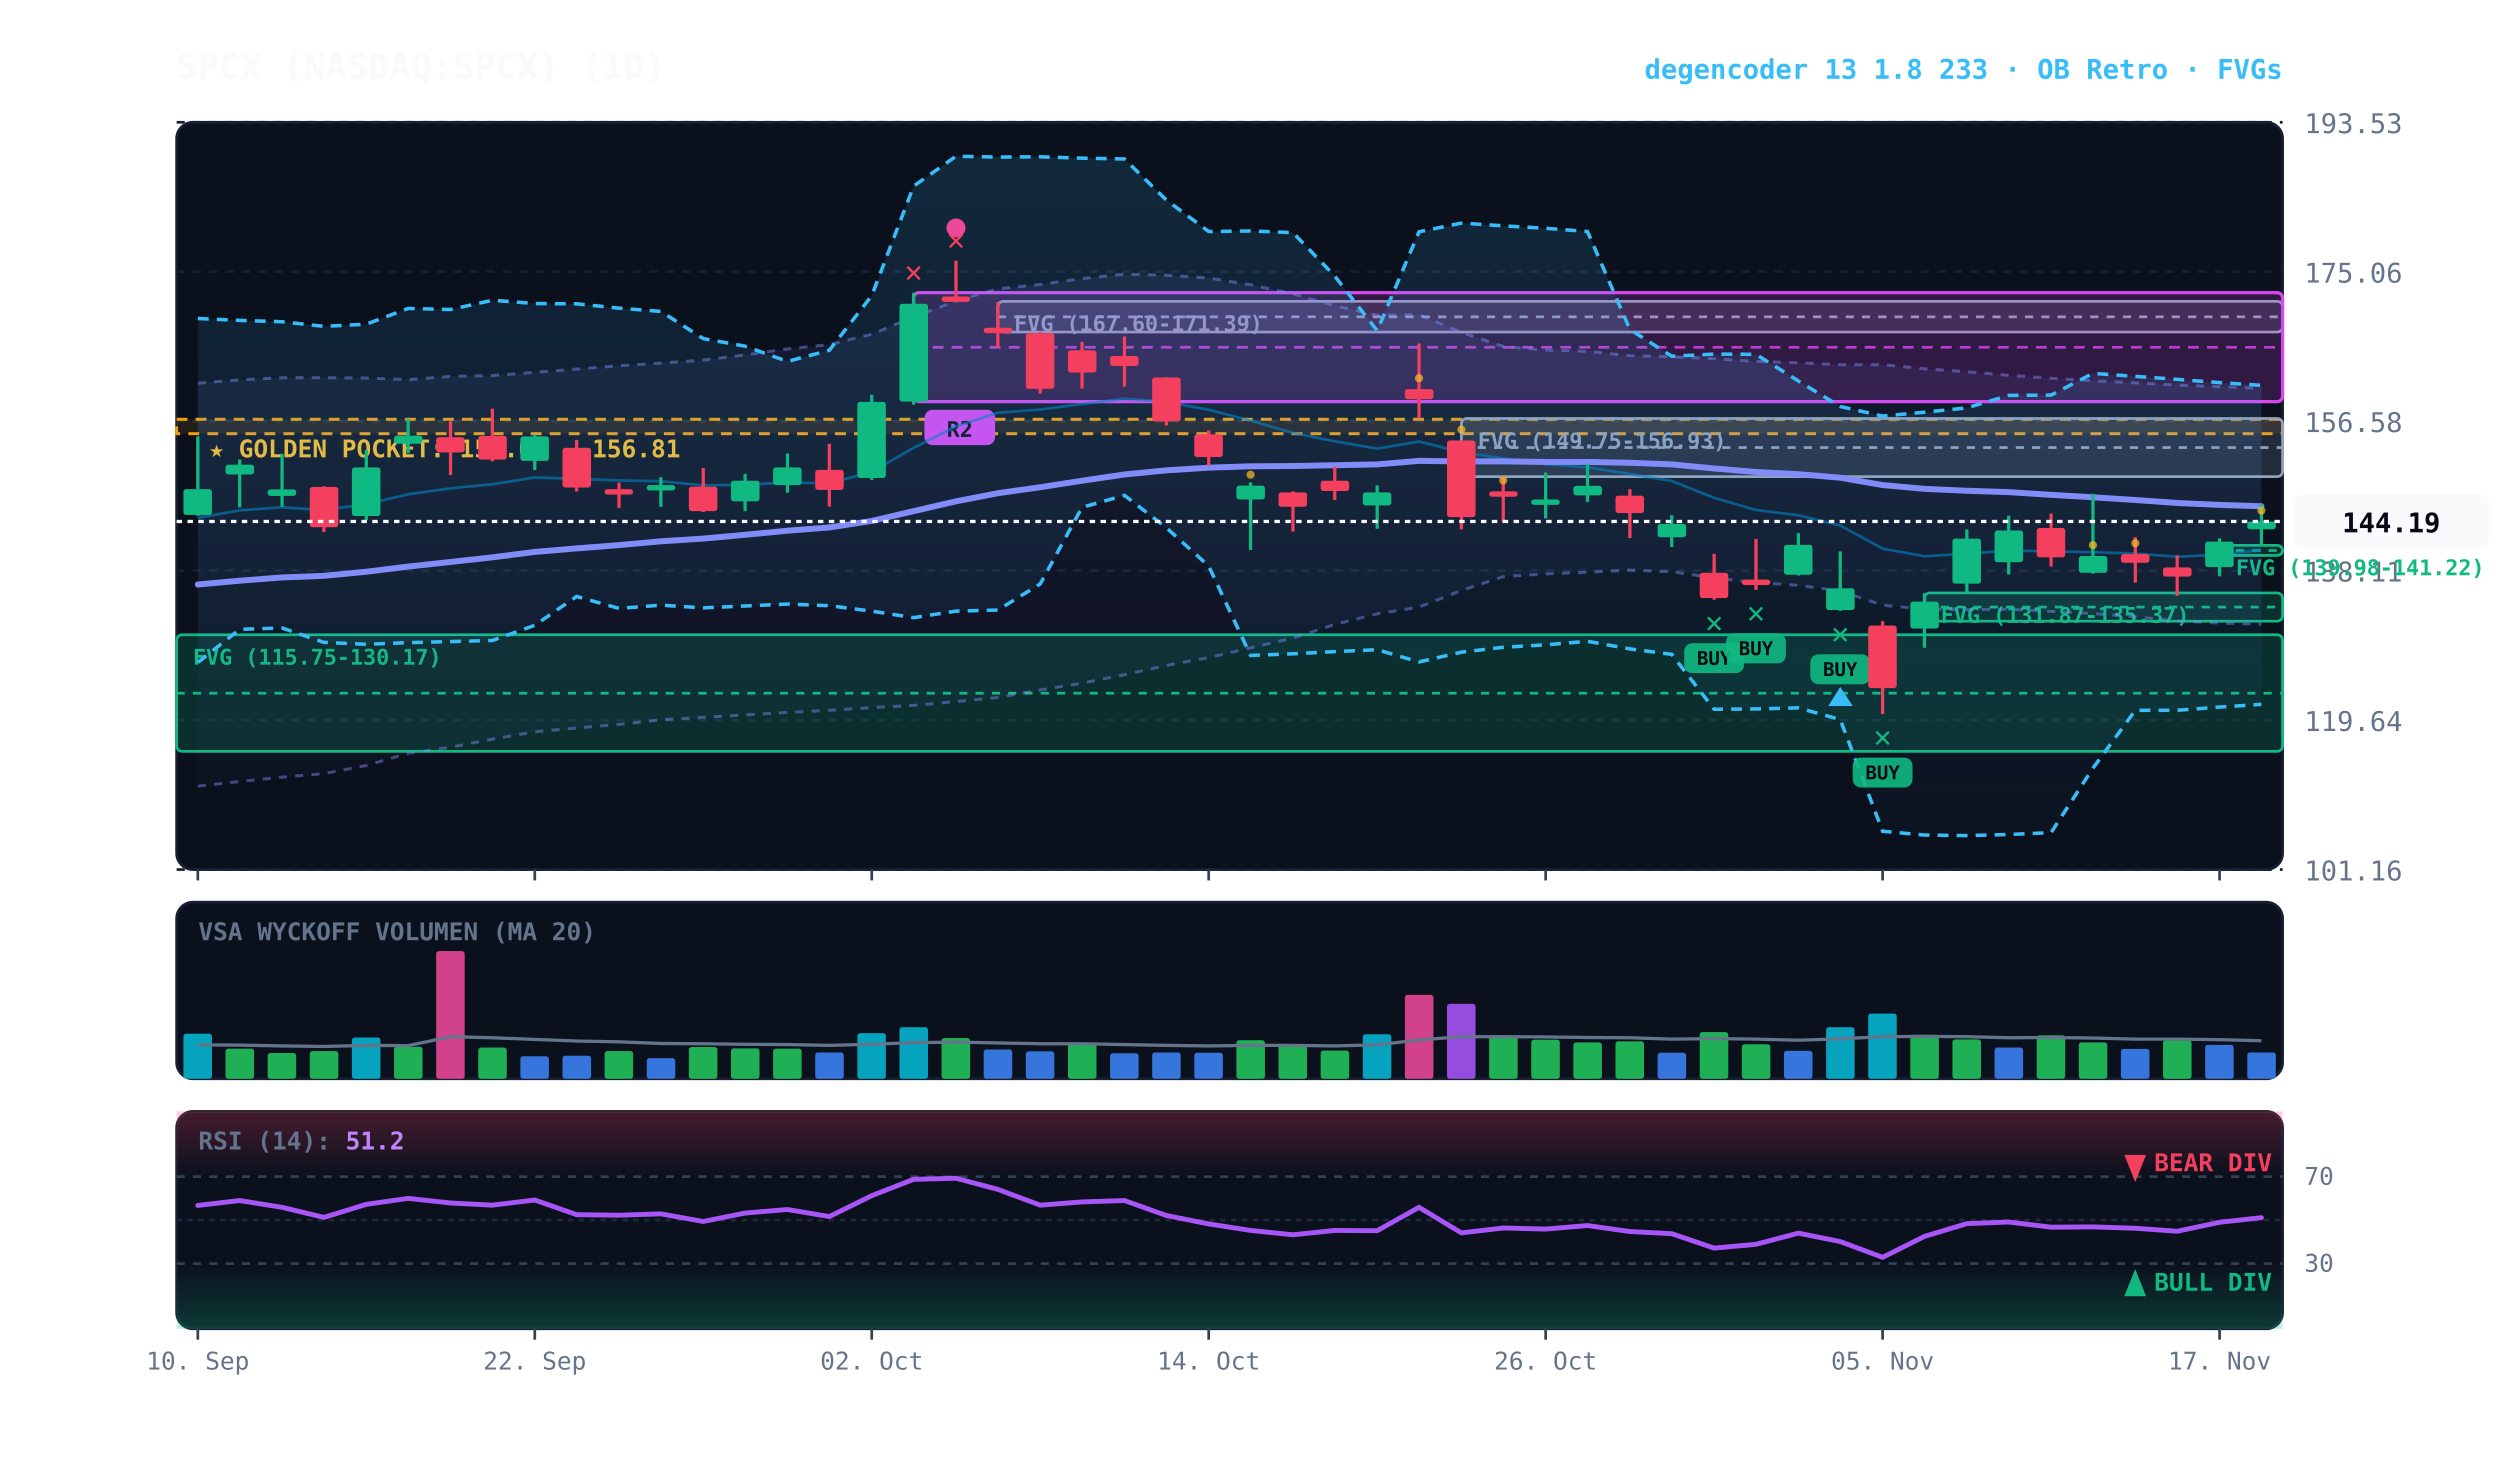
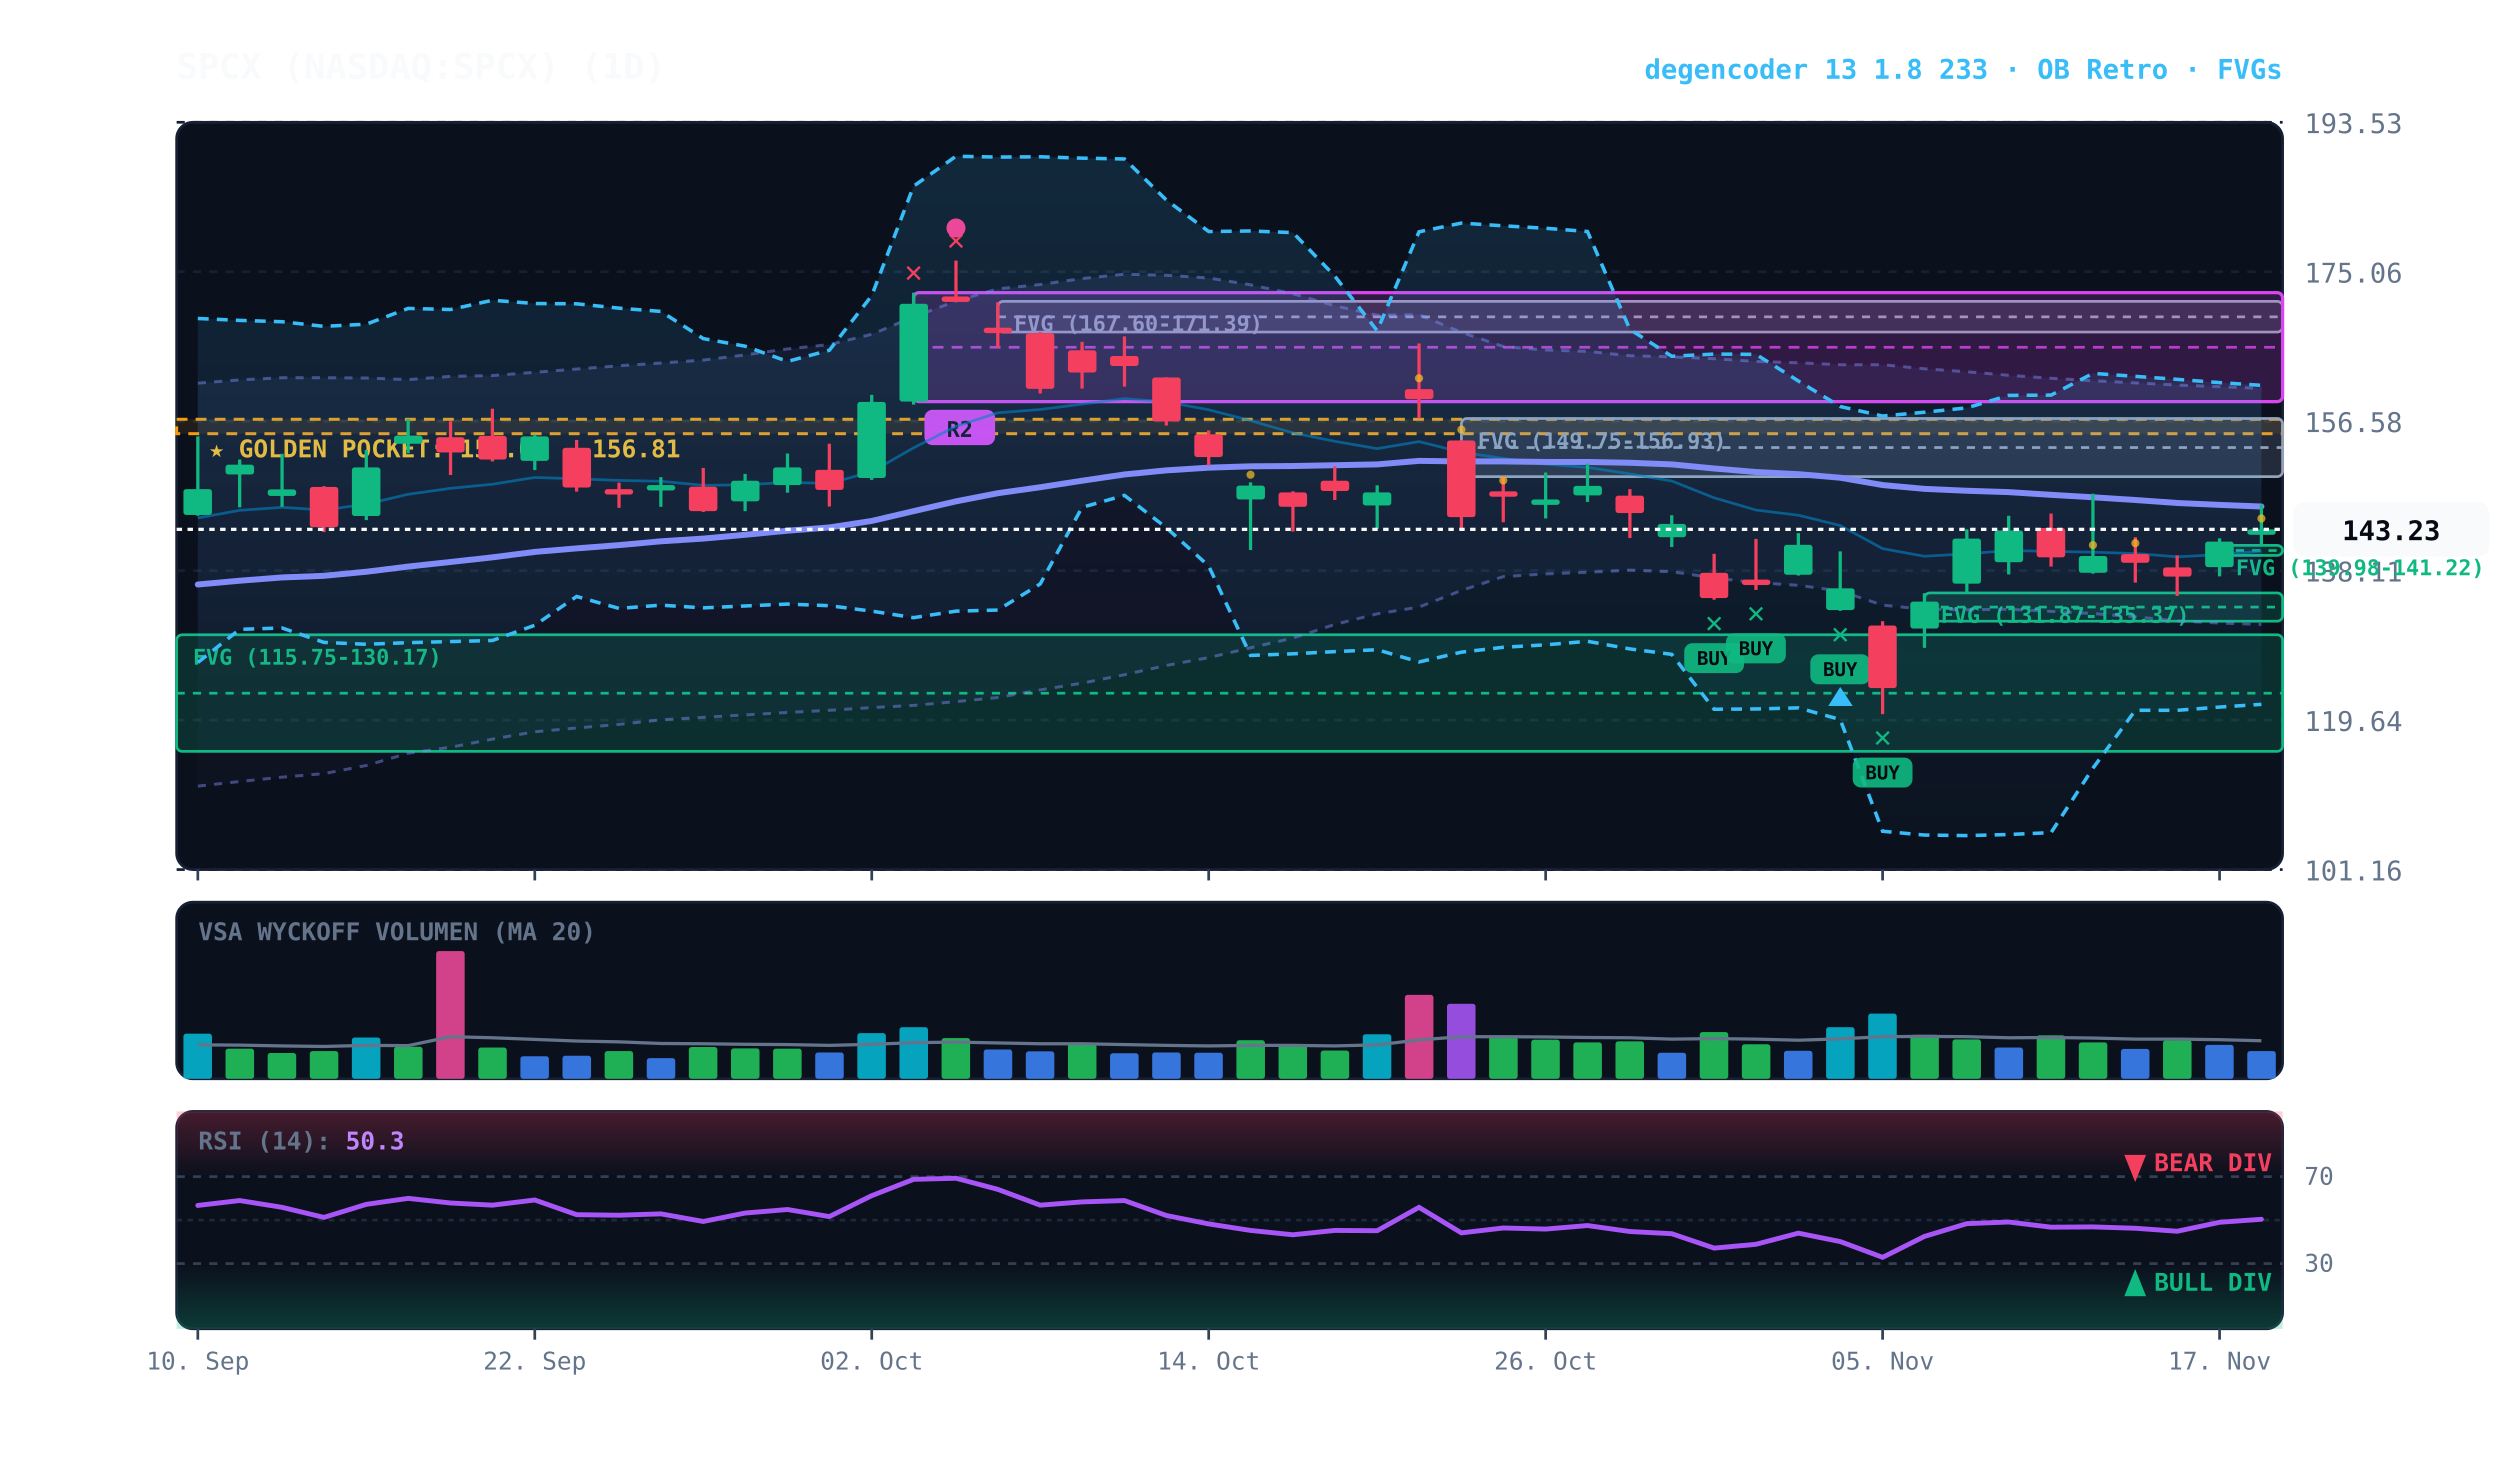
<svg xmlns="http://www.w3.org/2000/svg" viewBox="0 0 920 540" width="100%" height="100%" style="background:#070a13; font-family:'JetBrains Mono', monospace;">
  <defs>
    <linearGradient id="cloud-grad" x1="0%" y1="0%" x2="0%" y2="100%">
      <stop offset="0%" stop-color="#38bdf8" stop-opacity="0.14" />
      <stop offset="100%" stop-color="#38bdf8" stop-opacity="0.02" />
    </linearGradient>
    <linearGradient id="rfe-cloud" x1="0%" y1="0%" x2="0%" y2="100%">
      <stop offset="0%" stop-color="#818cf8" stop-opacity="0.09" />
      <stop offset="100%" stop-color="#818cf8" stop-opacity="0.02" />
    </linearGradient>
    <linearGradient id="rsi-overbought" x1="0%" y1="0%" x2="0%" y2="100%">
      <stop offset="0%" stop-color="#f43f5e" stop-opacity="0.25" />
      <stop offset="100%" stop-color="#f43f5e" stop-opacity="0.0" />
    </linearGradient>
    <linearGradient id="rsi-oversold" x1="0%" y1="0%" x2="0%" y2="100%">
      <stop offset="0%" stop-color="#10b981" stop-opacity="0.0" />
      <stop offset="100%" stop-color="#10b981" stop-opacity="0.25" />
    </linearGradient>
  </defs>
  <rect x="65" y="45" width="775" height="275" fill="#0b101d" rx="6" stroke="#172033" stroke-width="1" />
  <rect x="65" y="332" width="775" height="65" fill="#0b101d" rx="6" stroke="#172033" stroke-width="1" />
  <rect x="65" y="409" width="775" height="80" fill="#0b101d" rx="6" stroke="#172033" stroke-width="1" />
  <line x1="65" y1="320.0" x2="840" y2="320.0" stroke="#172033" stroke-dasharray="3,3" stroke-width="1" />
  <text x="848" y="324.0" fill="#64748b" font-size="10" text-anchor="start">101.16</text>
  <line x1="65" y1="265.0" x2="840" y2="265.0" stroke="#172033" stroke-dasharray="3,3" stroke-width="1" />
  <text x="848" y="269.0" fill="#64748b" font-size="10" text-anchor="start">119.64</text>
  <line x1="65" y1="210.0" x2="840" y2="210.0" stroke="#172033" stroke-dasharray="3,3" stroke-width="1" />
  <text x="848" y="214.0" fill="#64748b" font-size="10" text-anchor="start">138.11</text>
  <line x1="65" y1="155.0" x2="840" y2="155.0" stroke="#172033" stroke-dasharray="3,3" stroke-width="1" />
  <text x="848" y="159.0" fill="#64748b" font-size="10" text-anchor="start">156.58</text>
  <line x1="65" y1="100.0" x2="840" y2="100.0" stroke="#172033" stroke-dasharray="3,3" stroke-width="1" />
  <text x="848" y="104.0" fill="#64748b" font-size="10" text-anchor="start">175.06</text>
  <line x1="65" y1="45.0" x2="840" y2="45.0" stroke="#172033" stroke-dasharray="3,3" stroke-width="1" />
  <text x="848" y="49.0" fill="#64748b" font-size="10" text-anchor="start">193.53</text>
  <rect x="65" y="154.3" width="775" height="5.3" fill="rgba(245, 158, 11, 0.10)" stroke="#f59e0b" stroke-dasharray="4,3" stroke-width="1.1" />
  <text x="77" y="168.3" fill="#fbbf24" font-size="9" font-weight="bold">★ GOLDEN POCKET: 155.02 - 156.81</text>
  <rect x="816.8" y="200.7" width="23.2" height="3.7" fill="rgba(16, 185, 129, 0.18)" stroke="#10b981" stroke-width="1" rx="2" />
  <line x1="816.8" y1="202.6" x2="840" y2="202.6" stroke="#10b981" stroke-dasharray="3,3" stroke-width="1" />
  <text x="822.8" y="211.7" fill="#10b981" font-size="8" font-weight="bold">FVG (139.98-141.22)</text>
  <rect x="708.2" y="218.2" width="131.8" height="10.4" fill="rgba(16, 185, 129, 0.18)" stroke="#10b981" stroke-width="1" rx="2" />
  <line x1="708.2" y1="223.4" x2="840" y2="223.4" stroke="#10b981" stroke-dasharray="3,3" stroke-width="1" />
  <text x="714.2" y="229.2" fill="#10b981" font-size="8" font-weight="bold">FVG (131.87-135.37)</text>
  <rect x="537.8" y="154.0" width="302.2" height="21.4" fill="rgba(148, 163, 184, 0.18)" stroke="#94a3b8" stroke-width="1" rx="2" />
  <line x1="537.8" y1="164.7" x2="840" y2="164.7" stroke="#94a3b8" stroke-dasharray="3,3" stroke-width="1" />
  <text x="543.8" y="165.0" fill="#94a3b8" font-size="8" font-weight="bold">FVG (149.75-156.93)</text>
  <rect x="367.2" y="110.9" width="472.8" height="11.3" fill="rgba(148, 163, 184, 0.18)" stroke="#94a3b8" stroke-width="1" rx="2" />
  <line x1="367.2" y1="116.6" x2="840" y2="116.6" stroke="#94a3b8" stroke-dasharray="3,3" stroke-width="1" />
  <text x="373.2" y="121.9" fill="#94a3b8" font-size="8" font-weight="bold">FVG (167.60-171.39)</text>
  <rect x="65.0" y="233.6" width="775.0" height="42.9" fill="rgba(16, 185, 129, 0.18)" stroke="#10b981" stroke-width="1" rx="2" />
  <line x1="65.0" y1="255.1" x2="840" y2="255.1" stroke="#10b981" stroke-dasharray="3,3" stroke-width="1" />
  <text x="71.0" y="244.6" fill="#10b981" font-size="8" font-weight="bold">FVG (115.75-130.17)</text>
  <rect x="336.2" y="107.7" width="503.8" height="40.1" fill="rgba(217, 70, 239, 0.18)" stroke="#d946ef" stroke-width="1.2" rx="2" />
  <line x1="336.2" y1="127.8" x2="840" y2="127.8" stroke="#d946ef" stroke-dasharray="4,3" stroke-width="1.0" opacity="0.8" />
  <rect x="340.2" y="150.8" width="26" height="13" fill="#d946ef" rx="3" />
  <text x="353.2" y="160.8" fill="#070a13" font-size="8" font-weight="bold" text-anchor="middle">R2</text>
-   <polygon points="72.8,141.0 88.2,139.8 103.8,139.0 119.2,139.0 134.8,139.1 150.2,139.7 165.8,138.5 181.2,138.2 196.8,137.0 212.2,135.8 227.8,134.6 243.2,133.6 258.8,132.5 274.2,130.6 289.8,128.4 305.2,126.8 320.8,123.0 336.2,116.6 351.8,110.8 367.2,106.3 382.8,104.7 398.2,102.5 413.8,100.9 429.2,101.3 444.8,102.3 460.2,104.8 475.8,108.1 491.2,112.5 506.8,116.0 522.2,115.8 537.8,122.3 553.2,127.5 568.8,128.8 584.2,129.3 599.8,130.9 615.2,131.3 630.8,132.0 646.2,133.0 661.8,133.5 677.2,134.2 692.8,134.2 708.2,135.7 723.8,136.8 739.2,138.1 754.8,139.2 770.2,140.1 785.8,140.9 801.2,141.7 816.8,142.3 832.2,142.9 832.2,229.7 816.8,229.3 801.2,228.5 785.8,227.0 770.2,225.8 754.8,225.0 739.2,224.2 723.8,224.4 708.2,224.2 692.8,222.7 677.2,217.5 661.8,215.4 646.2,214.4 630.8,212.7 615.2,210.4 599.8,209.8 584.2,210.6 568.8,211.2 553.2,212.2 537.8,217.3 522.2,223.4 506.8,225.9 491.2,229.8 475.8,234.8 460.2,238.4 444.8,242.0 429.2,244.9 413.8,248.3 398.2,251.4 382.8,253.9 367.2,256.7 351.8,258.2 336.2,259.6 320.8,260.4 305.2,261.4 289.8,262.2 274.2,263.1 258.8,264.0 243.2,264.9 227.8,266.6 212.2,267.9 196.8,269.3 181.2,272.0 165.8,275.0 150.2,277.2 134.8,281.7 119.2,284.7 103.8,286.0 88.2,287.6 72.8,289.3" fill="url(#rfe-cloud)" />
+   <polygon points="72.8,141.0 88.2,139.8 103.8,139.0 119.2,139.0 134.8,139.1 150.2,139.7 165.8,138.5 181.2,138.2 196.8,137.0 212.2,135.8 227.8,134.6 243.2,133.6 258.8,132.5 274.2,130.6 289.8,128.4 305.2,126.8 320.8,123.0 336.2,116.6 351.8,110.8 367.2,106.3 382.8,104.7 398.2,102.5 413.8,100.9 429.2,101.3 444.8,102.3 460.2,104.8 475.8,108.1 491.2,112.5 506.8,116.0 522.2,115.8 537.8,122.3 553.2,127.5 568.8,128.8 584.2,129.3 599.8,130.9 615.2,131.3 630.8,132.0 646.2,133.0 661.8,133.5 677.2,134.2 692.8,134.2 708.2,135.7 723.8,136.8 739.2,138.1 754.8,139.2 770.2,140.1 785.8,140.9 801.2,141.7 816.8,142.3 832.2,142.9 832.2,229.8 816.8,229.3 801.2,228.5 785.8,227.0 770.2,225.8 754.8,225.0 739.2,224.2 723.8,224.4 708.2,224.2 692.8,222.7 677.2,217.5 661.8,215.4 646.2,214.4 630.8,212.7 615.2,210.4 599.8,209.8 584.2,210.6 568.8,211.2 553.2,212.2 537.8,217.3 522.2,223.4 506.8,225.9 491.2,229.8 475.8,234.8 460.2,238.4 444.8,242.0 429.2,244.9 413.8,248.3 398.2,251.4 382.8,253.9 367.2,256.7 351.8,258.2 336.2,259.6 320.8,260.4 305.2,261.4 289.8,262.2 274.2,263.1 258.8,264.0 243.2,264.9 227.8,266.6 212.2,267.9 196.8,269.3 181.2,272.0 165.8,275.0 150.2,277.2 134.8,281.7 119.2,284.7 103.8,286.0 88.2,287.6 72.8,289.3" fill="url(#rfe-cloud)" />
  <polyline points="72.8,141.0 88.2,139.8 103.8,139.0 119.2,139.0 134.8,139.1 150.2,139.7 165.8,138.5 181.2,138.2 196.8,137.0 212.2,135.8 227.8,134.6 243.2,133.6 258.8,132.5 274.2,130.6 289.8,128.4 305.2,126.8 320.8,123.0 336.2,116.6 351.8,110.8 367.2,106.3 382.8,104.7 398.2,102.5 413.8,100.9 429.2,101.3 444.8,102.3 460.2,104.8 475.8,108.1 491.2,112.5 506.8,116.0 522.2,115.8 537.8,122.3 553.2,127.5 568.8,128.8 584.2,129.3 599.8,130.9 615.2,131.3 630.8,132.0 646.2,133.0 661.8,133.5 677.2,134.2 692.8,134.2 708.2,135.7 723.8,136.8 739.2,138.1 754.8,139.2 770.2,140.1 785.8,140.9 801.2,141.7 816.8,142.3 832.2,142.9" fill="none" stroke="#818cf8" stroke-width="1.1" stroke-opacity="0.45" stroke-dasharray="3,3" />
-   <polyline points="72.8,289.3 88.2,287.6 103.8,286.0 119.2,284.7 134.8,281.7 150.2,277.2 165.8,275.0 181.2,272.0 196.8,269.3 212.2,267.9 227.8,266.6 243.2,264.9 258.8,264.0 274.2,263.1 289.8,262.2 305.2,261.4 320.8,260.4 336.2,259.6 351.8,258.2 367.2,256.7 382.8,253.9 398.2,251.4 413.8,248.3 429.2,244.9 444.8,242.0 460.2,238.4 475.8,234.8 491.2,229.8 506.8,225.9 522.2,223.4 537.8,217.3 553.2,212.2 568.8,211.2 584.2,210.6 599.8,209.8 615.2,210.4 630.8,212.7 646.2,214.4 661.8,215.4 677.2,217.5 692.8,222.7 708.2,224.2 723.8,224.4 739.2,224.2 754.8,225.0 770.2,225.8 785.8,227.0 801.2,228.5 816.8,229.3 832.2,229.7" fill="none" stroke="#818cf8" stroke-width="1.1" stroke-opacity="0.45" stroke-dasharray="3,3" />
+   <polyline points="72.8,289.3 88.2,287.6 103.8,286.0 119.2,284.7 134.8,281.7 150.2,277.2 165.8,275.0 181.2,272.0 196.8,269.3 212.2,267.9 227.8,266.6 243.2,264.9 258.8,264.0 274.2,263.1 289.8,262.2 305.2,261.4 320.8,260.4 336.2,259.6 351.8,258.2 367.2,256.7 382.8,253.9 398.2,251.4 413.8,248.3 429.2,244.9 444.8,242.0 460.2,238.4 475.8,234.8 491.2,229.8 506.8,225.9 522.2,223.4 537.8,217.3 553.2,212.2 568.8,211.2 584.2,210.6 599.8,209.8 615.2,210.4 630.8,212.7 646.2,214.4 661.8,215.4 677.2,217.5 692.8,222.7 708.2,224.2 723.8,224.4 739.2,224.2 754.8,225.0 770.2,225.8 785.8,227.0 801.2,228.5 816.8,229.3 832.2,229.8" fill="none" stroke="#818cf8" stroke-width="1.1" stroke-opacity="0.45" stroke-dasharray="3,3" />
  <polygon points="72.8,117.2 88.2,117.9 103.8,118.4 119.2,120.1 134.8,119.3 150.2,113.5 165.8,113.9 181.2,110.5 196.8,111.7 212.2,111.8 227.8,113.4 243.2,114.6 258.8,124.6 274.2,127.4 289.8,133.0 305.2,128.9 320.8,108.8 336.2,68.5 351.8,57.5 367.2,57.8 382.8,57.7 398.2,58.2 413.8,58.5 429.2,73.6 444.8,85.2 460.2,85.0 475.8,85.6 491.2,101.6 506.8,121.7 522.2,85.3 537.8,82.1 553.2,83.1 568.8,84.0 584.2,85.2 599.8,121.2 615.2,131.1 630.8,130.3 646.2,130.4 661.8,140.2 677.2,149.6 692.8,153.1 708.2,151.7 723.8,150.1 739.2,145.5 754.8,145.4 770.2,137.4 785.8,138.5 801.2,139.6 816.8,140.8 832.2,141.8 832.2,259.2 816.8,260.2 801.2,261.4 785.8,261.4 770.2,282.7 754.8,306.4 739.2,307.1 723.8,307.5 708.2,307.3 692.8,305.9 677.2,264.8 661.8,260.5 646.2,260.9 630.8,261.0 615.2,240.8 599.8,238.8 584.2,236.0 568.8,237.3 553.2,238.2 537.8,240.0 522.2,243.6 506.8,239.1 491.2,239.8 475.8,240.6 460.2,241.2 444.8,208.3 429.2,194.2 413.8,182.3 398.2,186.7 382.8,214.9 367.2,224.5 351.8,224.9 336.2,227.3 320.8,224.9 305.2,222.9 289.8,222.3 274.2,223.0 258.8,223.7 243.2,222.7 227.8,223.9 212.2,219.5 196.8,230.1 181.2,235.7 165.8,236.1 150.2,236.5 134.8,237.1 119.2,236.4 103.8,231.1 88.2,231.6 72.8,243.8" fill="url(#cloud-grad)" />
  <polyline points="72.8,117.2 88.2,117.9 103.8,118.4 119.2,120.1 134.8,119.3 150.2,113.5 165.8,113.9 181.2,110.5 196.8,111.7 212.2,111.8 227.8,113.4 243.2,114.6 258.8,124.6 274.2,127.4 289.8,133.0 305.2,128.9 320.8,108.8 336.2,68.5 351.8,57.5 367.2,57.8 382.8,57.7 398.2,58.2 413.8,58.5 429.2,73.6 444.8,85.2 460.2,85.0 475.8,85.6 491.2,101.6 506.8,121.7 522.2,85.3 537.8,82.1 553.2,83.1 568.8,84.0 584.2,85.2 599.8,121.2 615.2,131.1 630.8,130.3 646.2,130.4 661.8,140.2 677.2,149.6 692.8,153.1 708.2,151.7 723.8,150.1 739.2,145.5 754.8,145.4 770.2,137.4 785.8,138.5 801.2,139.6 816.8,140.8 832.2,141.8" fill="none" stroke="#38bdf8" stroke-width="1.3" stroke-dasharray="4,3" />
  <polyline points="72.8,243.8 88.2,231.6 103.8,231.1 119.2,236.4 134.8,237.1 150.2,236.5 165.8,236.1 181.2,235.7 196.8,230.1 212.2,219.5 227.8,223.9 243.2,222.7 258.8,223.7 274.2,223.0 289.8,222.3 305.2,222.9 320.8,224.9 336.2,227.3 351.8,224.9 367.2,224.5 382.8,214.9 398.2,186.7 413.8,182.3 429.2,194.2 444.8,208.3 460.2,241.2 475.8,240.6 491.2,239.8 506.8,239.1 522.2,243.6 537.8,240.0 553.2,238.2 568.8,237.3 584.2,236.0 599.8,238.8 615.2,240.8 630.8,261.0 646.2,260.9 661.8,260.5 677.2,264.8 692.8,305.9 708.2,307.3 723.8,307.5 739.2,307.1 754.8,306.4 770.2,282.7 785.8,261.4 801.2,261.4 816.8,260.2 832.2,259.2" fill="none" stroke="#38bdf8" stroke-width="1.3" stroke-dasharray="4,3" />
-   <polyline points="72.8,190.6 88.2,187.8 103.8,186.7 119.2,187.7 134.8,185.5 150.2,181.9 165.8,179.7 181.2,178.2 196.8,175.7 212.2,176.2 227.8,176.8 243.2,177.1 258.8,178.6 274.2,178.4 289.8,177.5 305.2,177.9 320.8,173.6 336.2,164.8 351.8,156.9 367.2,151.9 382.8,150.7 398.2,148.7 413.8,146.7 429.2,147.9 444.8,150.8 460.2,154.8 475.8,159.3 491.2,162.4 506.8,165.1 522.2,162.5 537.8,166.4 553.2,168.7 568.8,170.8 584.2,172.0 599.8,174.4 615.2,177.0 630.8,183.2 646.2,187.7 661.8,189.6 677.2,193.4 692.8,201.9 708.2,204.7 723.8,203.8 739.2,202.6 754.8,202.9 770.2,203.2 785.8,203.7 801.2,204.9 816.8,204.1 832.2,202.4" fill="none" stroke="#0284c7" stroke-width="1.0" stroke-opacity="0.6" />
-   <polyline points="72.8,215.1 88.2,213.7 103.8,212.5 119.2,211.9 134.8,210.4 150.2,208.5 165.8,206.8 181.2,205.1 196.8,203.1 212.2,201.8 227.8,200.6 243.2,199.2 258.8,198.2 274.2,196.8 289.8,195.3 305.2,194.1 320.8,191.7 336.2,188.1 351.8,184.5 367.2,181.5 382.8,179.3 398.2,176.9 413.8,174.6 429.2,173.1 444.8,172.1 460.2,171.6 475.8,171.5 491.2,171.2 506.8,170.9 522.2,169.6 537.8,169.8 553.2,169.8 568.8,170.0 584.2,170.0 599.8,170.3 615.2,170.9 630.8,172.4 646.2,173.7 661.8,174.5 677.2,175.8 692.8,178.5 708.2,179.9 723.8,180.6 739.2,181.1 754.8,182.1 770.2,183.0 785.8,184.0 801.2,185.1 816.8,185.8 832.2,186.3" fill="none" stroke="#818cf8" stroke-width="2.2" stroke-linecap="round" />
+   <polyline points="72.8,190.6 88.2,187.8 103.8,186.7 119.2,187.7 134.8,185.5 150.2,181.9 165.8,179.7 181.2,178.2 196.8,175.7 212.2,176.2 227.8,176.8 243.2,177.1 258.8,178.6 274.2,178.4 289.8,177.5 305.2,177.9 320.8,173.6 336.2,164.8 351.8,156.9 367.2,151.9 382.8,150.7 398.2,148.7 413.8,146.7 429.2,147.9 444.8,150.8 460.2,154.8 475.8,159.3 491.2,162.4 506.8,165.1 522.2,162.5 537.8,166.4 553.2,168.7 568.8,170.8 584.2,172.0 599.8,174.4 615.2,177.0 630.8,183.2 646.2,187.7 661.8,189.6 677.2,193.4 692.8,201.9 708.2,204.7 723.8,203.8 739.2,202.6 754.8,202.9 770.2,203.2 785.8,203.7 801.2,204.9 816.8,204.1 832.2,202.8" fill="none" stroke="#0284c7" stroke-width="1.0" stroke-opacity="0.6" />
+   <polyline points="72.8,215.1 88.2,213.7 103.8,212.5 119.2,211.9 134.8,210.4 150.2,208.5 165.8,206.8 181.2,205.1 196.8,203.1 212.2,201.8 227.8,200.6 243.2,199.2 258.8,198.2 274.2,196.8 289.8,195.3 305.2,194.1 320.8,191.7 336.2,188.1 351.8,184.5 367.2,181.5 382.8,179.3 398.2,176.9 413.8,174.6 429.2,173.1 444.8,172.1 460.2,171.6 475.8,171.5 491.2,171.2 506.8,170.9 522.2,169.6 537.8,169.8 553.2,169.8 568.8,170.0 584.2,170.0 599.8,170.3 615.2,170.9 630.8,172.4 646.2,173.7 661.8,174.5 677.2,175.8 692.8,178.5 708.2,179.9 723.8,180.6 739.2,181.1 754.8,182.1 770.2,183.0 785.8,184.0 801.2,185.1 816.8,185.8 832.2,186.4" fill="none" stroke="#818cf8" stroke-width="2.2" stroke-linecap="round" />
  <line x1="72.8" y1="160.6" x2="72.8" y2="189.8" stroke="#10b981" stroke-width="1.2" />
  <rect x="67.5" y="180.0" width="10.5" height="9.5" fill="#10b981" rx="1" />
  <line x1="88.2" y1="169.1" x2="88.2" y2="186.7" stroke="#10b981" stroke-width="1.2" />
  <rect x="83.0" y="171.0" width="10.5" height="3.6" fill="#10b981" rx="1" />
  <line x1="103.8" y1="167.0" x2="103.8" y2="186.5" stroke="#10b981" stroke-width="1.2" />
  <rect x="98.5" y="180.1" width="10.5" height="2.4" fill="#10b981" rx="1" />
  <line x1="119.2" y1="178.9" x2="119.2" y2="195.8" stroke="#f43f5e" stroke-width="1.2" />
  <rect x="114.0" y="179.2" width="10.5" height="14.8" fill="#f43f5e" rx="1" />
  <line x1="134.8" y1="165.6" x2="134.8" y2="191.4" stroke="#10b981" stroke-width="1.2" />
  <rect x="129.5" y="172.0" width="10.5" height="17.9" fill="#10b981" rx="1" />
  <line x1="150.2" y1="154.2" x2="150.2" y2="166.8" stroke="#10b981" stroke-width="1.2" />
  <rect x="145.0" y="160.3" width="10.5" height="3.0" fill="#10b981" rx="1" />
  <line x1="165.8" y1="155.0" x2="165.8" y2="174.8" stroke="#f43f5e" stroke-width="1.2" />
  <rect x="160.5" y="160.9" width="10.5" height="5.6" fill="#f43f5e" rx="1" />
  <line x1="181.2" y1="150.4" x2="181.2" y2="169.8" stroke="#f43f5e" stroke-width="1.2" />
  <rect x="176.0" y="160.4" width="10.5" height="8.7" fill="#f43f5e" rx="1" />
  <line x1="196.8" y1="159.9" x2="196.8" y2="173.0" stroke="#10b981" stroke-width="1.2" />
  <rect x="191.5" y="160.6" width="10.5" height="9.0" fill="#10b981" rx="1" />
  <line x1="212.2" y1="161.9" x2="212.2" y2="180.9" stroke="#f43f5e" stroke-width="1.2" />
  <rect x="207.0" y="164.8" width="10.5" height="14.6" fill="#f43f5e" rx="1" />
  <line x1="227.8" y1="177.6" x2="227.8" y2="186.9" stroke="#f43f5e" stroke-width="1.2" />
  <rect x="222.5" y="180.0" width="10.5" height="2.0" fill="#f43f5e" rx="1" />
  <line x1="243.2" y1="175.6" x2="243.2" y2="186.5" stroke="#10b981" stroke-width="1.2" />
  <rect x="238.0" y="178.5" width="10.5" height="2.0" fill="#10b981" rx="1" />
  <line x1="258.8" y1="172.2" x2="258.8" y2="188.4" stroke="#f43f5e" stroke-width="1.2" />
  <rect x="253.5" y="179.1" width="10.5" height="9.0" fill="#f43f5e" rx="1" />
  <line x1="274.2" y1="174.4" x2="274.2" y2="188.1" stroke="#10b981" stroke-width="1.2" />
  <rect x="269.0" y="176.9" width="10.5" height="7.6" fill="#10b981" rx="1" />
  <line x1="289.8" y1="166.9" x2="289.8" y2="181.3" stroke="#10b981" stroke-width="1.2" />
  <rect x="284.5" y="172.0" width="10.5" height="6.5" fill="#10b981" rx="1" />
  <line x1="305.2" y1="163.3" x2="305.2" y2="186.4" stroke="#f43f5e" stroke-width="1.2" />
  <rect x="300.0" y="172.9" width="10.5" height="7.4" fill="#f43f5e" rx="1" />
  <line x1="320.8" y1="145.3" x2="320.8" y2="176.6" stroke="#10b981" stroke-width="1.2" />
  <rect x="315.5" y="147.9" width="10.5" height="28.0" fill="#10b981" rx="1" />
  <line x1="336.2" y1="107.7" x2="336.2" y2="148.9" stroke="#10b981" stroke-width="1.2" />
  <rect x="331.0" y="111.8" width="10.5" height="36.0" fill="#10b981" rx="1" />
  <text x="336.2" y="103.7" fill="#f43f5e" font-size="11" font-weight="bold" text-anchor="middle">✕</text>
  <line x1="351.8" y1="95.9" x2="351.8" y2="110.9" stroke="#f43f5e" stroke-width="1.2" />
  <rect x="346.5" y="109.1" width="10.5" height="2.0" fill="#f43f5e" rx="1" />
  <text x="351.8" y="91.9" fill="#f43f5e" font-size="11" font-weight="bold" text-anchor="middle">✕</text>
  <circle cx="351.8" cy="83.9" r="3.5" fill="#ec4899" />
  <line x1="367.2" y1="111.2" x2="367.2" y2="128.0" stroke="#f43f5e" stroke-width="1.2" />
  <rect x="362.0" y="120.6" width="10.5" height="2.0" fill="#f43f5e" rx="1" />
  <line x1="382.8" y1="122.2" x2="382.8" y2="144.8" stroke="#f43f5e" stroke-width="1.2" />
  <rect x="377.5" y="122.6" width="10.5" height="20.5" fill="#f43f5e" rx="1" />
  <line x1="398.2" y1="125.8" x2="398.2" y2="143.0" stroke="#f43f5e" stroke-width="1.2" />
  <rect x="393.0" y="128.9" width="10.5" height="8.2" fill="#f43f5e" rx="1" />
  <line x1="413.8" y1="123.8" x2="413.8" y2="142.3" stroke="#f43f5e" stroke-width="1.2" />
  <rect x="408.5" y="131.0" width="10.5" height="3.7" fill="#f43f5e" rx="1" />
  <line x1="429.2" y1="138.9" x2="429.2" y2="156.6" stroke="#f43f5e" stroke-width="1.2" />
  <rect x="424.0" y="138.9" width="10.5" height="16.2" fill="#f43f5e" rx="1" />
  <line x1="444.8" y1="158.4" x2="444.8" y2="171.3" stroke="#f43f5e" stroke-width="1.2" />
  <rect x="439.5" y="159.8" width="10.5" height="8.4" fill="#f43f5e" rx="1" />
  <line x1="460.2" y1="177.5" x2="460.2" y2="202.4" stroke="#10b981" stroke-width="1.2" />
  <rect x="455.0" y="178.7" width="10.5" height="5.1" fill="#10b981" rx="1" />
  <circle cx="460.2" cy="174.7" r="1.5" fill="#fbbf24" opacity="0.7" />
  <line x1="475.8" y1="180.8" x2="475.8" y2="195.6" stroke="#f43f5e" stroke-width="1.2" />
  <rect x="470.5" y="181.2" width="10.5" height="5.3" fill="#f43f5e" rx="1" />
  <line x1="491.2" y1="171.6" x2="491.2" y2="184.0" stroke="#f43f5e" stroke-width="1.2" />
  <rect x="486.0" y="176.9" width="10.5" height="3.8" fill="#f43f5e" rx="1" />
  <line x1="506.8" y1="178.6" x2="506.8" y2="194.6" stroke="#10b981" stroke-width="1.2" />
  <rect x="501.5" y="181.2" width="10.5" height="4.8" fill="#10b981" rx="1" />
  <line x1="522.2" y1="126.4" x2="522.2" y2="154.0" stroke="#f43f5e" stroke-width="1.2" />
  <rect x="517.0" y="143.2" width="10.5" height="3.7" fill="#f43f5e" rx="1" />
  <circle cx="522.2" cy="139.2" r="1.5" fill="#fbbf24" opacity="0.7" />
  <line x1="537.8" y1="161.9" x2="537.8" y2="194.8" stroke="#f43f5e" stroke-width="1.2" />
  <rect x="532.5" y="162.1" width="10.5" height="28.2" fill="#f43f5e" rx="1" />
  <circle cx="537.8" cy="158.1" r="1.5" fill="#fbbf24" opacity="0.7" />
  <line x1="553.2" y1="175.3" x2="553.2" y2="192.2" stroke="#f43f5e" stroke-width="1.2" />
  <rect x="548.0" y="180.8" width="10.5" height="2.0" fill="#f43f5e" rx="1" />
  <circle cx="553.2" cy="176.8" r="1.5" fill="#fbbf24" opacity="0.7" />
  <line x1="568.8" y1="173.9" x2="568.8" y2="190.8" stroke="#10b981" stroke-width="1.2" />
  <rect x="563.5" y="183.8" width="10.5" height="2.0" fill="#10b981" rx="1" />
  <line x1="584.2" y1="170.6" x2="584.2" y2="184.7" stroke="#10b981" stroke-width="1.2" />
  <rect x="579.0" y="178.8" width="10.5" height="3.5" fill="#10b981" rx="1" />
  <line x1="599.8" y1="180.0" x2="599.8" y2="198.0" stroke="#f43f5e" stroke-width="1.2" />
  <rect x="594.5" y="182.4" width="10.5" height="6.4" fill="#f43f5e" rx="1" />
  <line x1="615.2" y1="189.6" x2="615.2" y2="201.3" stroke="#10b981" stroke-width="1.2" />
  <rect x="610.0" y="192.8" width="10.5" height="4.9" fill="#10b981" rx="1" />
  <line x1="630.8" y1="203.8" x2="630.8" y2="220.7" stroke="#f43f5e" stroke-width="1.2" />
  <rect x="625.5" y="210.8" width="10.5" height="9.3" fill="#f43f5e" rx="1" />
  <text x="630.8" y="232.7" fill="#10b981" font-size="11" font-weight="bold" text-anchor="middle">✕</text>
  <rect x="619.8" y="236.7" width="22" height="11" fill="#10b981" rx="3" opacity="0.9" />
  <text x="630.8" y="244.7" fill="#070a13" font-size="7" font-weight="bold" text-anchor="middle">BUY</text>
  <line x1="646.2" y1="198.3" x2="646.2" y2="217.1" stroke="#f43f5e" stroke-width="1.2" />
  <rect x="641.0" y="213.3" width="10.5" height="2.0" fill="#f43f5e" rx="1" />
  <text x="646.2" y="229.1" fill="#10b981" font-size="11" font-weight="bold" text-anchor="middle">✕</text>
  <rect x="635.2" y="233.1" width="22" height="11" fill="#10b981" rx="3" opacity="0.9" />
  <text x="646.2" y="241.1" fill="#070a13" font-size="7" font-weight="bold" text-anchor="middle">BUY</text>
  <line x1="661.8" y1="196.2" x2="661.8" y2="211.8" stroke="#10b981" stroke-width="1.2" />
  <rect x="656.5" y="200.5" width="10.5" height="11.0" fill="#10b981" rx="1" />
  <line x1="677.2" y1="202.9" x2="677.2" y2="224.8" stroke="#10b981" stroke-width="1.2" />
  <rect x="672.0" y="216.5" width="10.5" height="8.0" fill="#10b981" rx="1" />
  <text x="677.2" y="236.8" fill="#10b981" font-size="11" font-weight="bold" text-anchor="middle">✕</text>
  <rect x="666.2" y="240.8" width="22" height="11" fill="#10b981" rx="3" opacity="0.9" />
  <text x="677.2" y="248.8" fill="#070a13" font-size="7" font-weight="bold" text-anchor="middle">BUY</text>
  <polygon points="677.2,252.8 672.8,259.8 681.8,259.8" fill="#38bdf8" />
  <line x1="692.8" y1="228.6" x2="692.8" y2="262.8" stroke="#f43f5e" stroke-width="1.2" />
  <rect x="687.5" y="230.2" width="10.5" height="23.0" fill="#f43f5e" rx="1" />
  <text x="692.8" y="274.8" fill="#10b981" font-size="11" font-weight="bold" text-anchor="middle">✕</text>
  <rect x="681.8" y="278.8" width="22" height="11" fill="#10b981" rx="3" opacity="0.9" />
  <text x="692.8" y="286.8" fill="#070a13" font-size="7" font-weight="bold" text-anchor="middle">BUY</text>
  <line x1="708.2" y1="218.3" x2="708.2" y2="238.4" stroke="#10b981" stroke-width="1.2" />
  <rect x="703.0" y="221.4" width="10.5" height="9.9" fill="#10b981" rx="1" />
  <line x1="723.8" y1="194.8" x2="723.8" y2="218.2" stroke="#10b981" stroke-width="1.2" />
  <rect x="718.5" y="198.2" width="10.5" height="16.6" fill="#10b981" rx="1" />
  <line x1="739.2" y1="189.8" x2="739.2" y2="211.4" stroke="#10b981" stroke-width="1.2" />
  <rect x="734.0" y="195.2" width="10.5" height="11.7" fill="#10b981" rx="1" />
  <line x1="754.8" y1="189.0" x2="754.8" y2="208.5" stroke="#f43f5e" stroke-width="1.2" />
  <rect x="749.5" y="194.3" width="10.5" height="10.8" fill="#f43f5e" rx="1" />
  <line x1="770.2" y1="181.7" x2="770.2" y2="211.1" stroke="#10b981" stroke-width="1.2" />
  <rect x="765.0" y="204.6" width="10.5" height="6.2" fill="#10b981" rx="1" />
  <circle cx="770.2" cy="200.6" r="1.5" fill="#fbbf24" opacity="0.7" />
  <line x1="785.8" y1="197.7" x2="785.8" y2="214.4" stroke="#f43f5e" stroke-width="1.2" />
  <rect x="780.5" y="203.9" width="10.5" height="3.2" fill="#f43f5e" rx="1" />
  <circle cx="785.8" cy="199.9" r="1.5" fill="#fbbf24" opacity="0.7" />
  <line x1="801.2" y1="204.4" x2="801.2" y2="219.3" stroke="#f43f5e" stroke-width="1.2" />
  <rect x="796.0" y="208.8" width="10.5" height="3.4" fill="#f43f5e" rx="1" />
  <line x1="816.8" y1="198.1" x2="816.8" y2="212.1" stroke="#10b981" stroke-width="1.2" />
  <rect x="811.5" y="199.3" width="10.5" height="9.4" fill="#10b981" rx="1" />
  <line x1="832.2" y1="185.6" x2="832.2" y2="200.7" stroke="#10b981" stroke-width="1.2" />
-   <rect x="827.0" y="191.9" width="10.5" height="2.9" fill="#10b981" rx="1" />
-   <circle cx="832.2" cy="187.9" r="1.5" fill="#fbbf24" opacity="0.7" />
-   <line x1="65" y1="191.9" x2="840" y2="191.9" stroke="#f8fafc" stroke-width="1.2" stroke-dasharray="2,2" />
-   <rect x="844" y="181.9" width="72" height="20" fill="#f8fafc" rx="4" />
-   <text x="880" y="195.9" fill="#070a13" font-size="10" font-weight="bold" text-anchor="middle">144.19</text>
+   <rect x="827.0" y="194.8" width="10.5" height="2.0" fill="#10b981" rx="1" />
+   <circle cx="832.2" cy="190.8" r="1.5" fill="#fbbf24" opacity="0.7" />
+   <line x1="65" y1="194.8" x2="840" y2="194.8" stroke="#f8fafc" stroke-width="1.2" stroke-dasharray="2,2" />
+   <rect x="844" y="184.8" width="72" height="20" fill="#f8fafc" rx="4" />
+   <text x="880" y="198.8" fill="#070a13" font-size="10" font-weight="bold" text-anchor="middle">143.23</text>
  <text x="73" y="346" fill="#64748b" font-size="9" font-weight="bold">VSA WYCKOFF VOLUMEN (MA 20)</text>
  <rect x="67.5" y="380.4" width="10.5" height="16.6" fill="#06b6d4" opacity="0.88" rx="1" />
  <rect x="83.0" y="385.9" width="10.5" height="11.1" fill="#22c55e" opacity="0.88" rx="1" />
  <rect x="98.5" y="387.5" width="10.5" height="9.5" fill="#22c55e" opacity="0.88" rx="1" />
  <rect x="114.0" y="386.8" width="10.5" height="10.2" fill="#22c55e" opacity="0.88" rx="1" />
  <rect x="129.5" y="381.8" width="10.5" height="15.2" fill="#06b6d4" opacity="0.88" rx="1" />
  <rect x="145.0" y="385.2" width="10.5" height="11.8" fill="#22c55e" opacity="0.88" rx="1" />
  <rect x="160.5" y="350.0" width="10.5" height="47.0" fill="#ec4899" opacity="0.88" rx="1" />
  <rect x="176.0" y="385.5" width="10.5" height="11.5" fill="#22c55e" opacity="0.88" rx="1" />
  <rect x="191.5" y="388.7" width="10.5" height="8.3" fill="#3b82f6" opacity="0.88" rx="1" />
  <rect x="207.0" y="388.5" width="10.5" height="8.5" fill="#3b82f6" opacity="0.88" rx="1" />
  <rect x="222.5" y="386.8" width="10.5" height="10.2" fill="#22c55e" opacity="0.88" rx="1" />
  <rect x="238.0" y="389.4" width="10.5" height="7.6" fill="#3b82f6" opacity="0.88" rx="1" />
  <rect x="253.5" y="385.3" width="10.5" height="11.7" fill="#22c55e" opacity="0.88" rx="1" />
  <rect x="269.0" y="385.8" width="10.5" height="11.2" fill="#22c55e" opacity="0.88" rx="1" />
  <rect x="284.5" y="385.9" width="10.5" height="11.1" fill="#22c55e" opacity="0.88" rx="1" />
  <rect x="300.0" y="387.3" width="10.5" height="9.7" fill="#3b82f6" opacity="0.88" rx="1" />
  <rect x="315.5" y="380.2" width="10.5" height="16.8" fill="#06b6d4" opacity="0.88" rx="1" />
  <rect x="331.0" y="378.0" width="10.5" height="19.0" fill="#06b6d4" opacity="0.88" rx="1" />
  <rect x="346.5" y="382.0" width="10.5" height="15.0" fill="#22c55e" opacity="0.88" rx="1" />
  <rect x="362.0" y="386.2" width="10.5" height="10.8" fill="#3b82f6" opacity="0.88" rx="1" />
  <rect x="377.5" y="386.9" width="10.5" height="10.1" fill="#3b82f6" opacity="0.88" rx="1" />
  <rect x="393.0" y="384.0" width="10.5" height="13.0" fill="#22c55e" opacity="0.88" rx="1" />
  <rect x="408.5" y="387.6" width="10.5" height="9.4" fill="#3b82f6" opacity="0.88" rx="1" />
  <rect x="424.0" y="387.3" width="10.5" height="9.7" fill="#3b82f6" opacity="0.88" rx="1" />
  <rect x="439.5" y="387.4" width="10.5" height="9.6" fill="#3b82f6" opacity="0.88" rx="1" />
  <rect x="455.0" y="382.8" width="10.5" height="14.2" fill="#22c55e" opacity="0.88" rx="1" />
  <rect x="470.5" y="384.6" width="10.5" height="12.4" fill="#22c55e" opacity="0.88" rx="1" />
  <rect x="486.0" y="386.6" width="10.5" height="10.4" fill="#22c55e" opacity="0.88" rx="1" />
  <rect x="501.5" y="380.6" width="10.5" height="16.4" fill="#06b6d4" opacity="0.88" rx="1" />
  <rect x="517.0" y="366.1" width="10.5" height="30.9" fill="#ec4899" opacity="0.88" rx="1" />
  <rect x="532.5" y="369.4" width="10.5" height="27.6" fill="#a855f7" opacity="0.88" rx="1" />
  <rect x="548.0" y="381.5" width="10.5" height="15.5" fill="#22c55e" opacity="0.88" rx="1" />
  <rect x="563.5" y="382.6" width="10.5" height="14.4" fill="#22c55e" opacity="0.88" rx="1" />
  <rect x="579.0" y="383.6" width="10.5" height="13.4" fill="#22c55e" opacity="0.88" rx="1" />
  <rect x="594.5" y="383.2" width="10.5" height="13.8" fill="#22c55e" opacity="0.88" rx="1" />
  <rect x="610.0" y="387.4" width="10.5" height="9.6" fill="#3b82f6" opacity="0.88" rx="1" />
  <rect x="625.5" y="379.8" width="10.5" height="17.2" fill="#22c55e" opacity="0.88" rx="1" />
  <rect x="641.0" y="384.3" width="10.5" height="12.7" fill="#22c55e" opacity="0.88" rx="1" />
  <rect x="656.5" y="386.7" width="10.5" height="10.3" fill="#3b82f6" opacity="0.88" rx="1" />
  <rect x="672.0" y="378.0" width="10.5" height="19.0" fill="#06b6d4" opacity="0.88" rx="1" />
  <rect x="687.5" y="373.0" width="10.5" height="24.0" fill="#06b6d4" opacity="0.88" rx="1" />
  <rect x="703.0" y="380.8" width="10.5" height="16.2" fill="#22c55e" opacity="0.88" rx="1" />
  <rect x="718.5" y="382.5" width="10.5" height="14.5" fill="#22c55e" opacity="0.88" rx="1" />
  <rect x="734.0" y="385.5" width="10.5" height="11.5" fill="#3b82f6" opacity="0.88" rx="1" />
  <rect x="749.5" y="381.0" width="10.5" height="16.0" fill="#22c55e" opacity="0.88" rx="1" />
  <rect x="765.0" y="383.6" width="10.5" height="13.4" fill="#22c55e" opacity="0.88" rx="1" />
  <rect x="780.5" y="386.0" width="10.5" height="11.0" fill="#3b82f6" opacity="0.88" rx="1" />
  <rect x="796.0" y="382.8" width="10.5" height="14.2" fill="#22c55e" opacity="0.88" rx="1" />
  <rect x="811.5" y="384.5" width="10.5" height="12.5" fill="#3b82f6" opacity="0.88" rx="1" />
-   <rect x="827.0" y="387.3" width="10.5" height="9.7" fill="#3b82f6" opacity="0.88" rx="1" />
+   <rect x="827.0" y="386.8" width="10.5" height="10.2" fill="#3b82f6" opacity="0.88" rx="1" />
  <polyline points="72.8,384.5 88.2,384.6 103.8,384.9 119.2,385.1 134.8,384.7 150.2,384.8 165.8,381.5 181.2,381.9 196.8,382.5 212.2,383.1 227.8,383.4 243.2,384.0 258.8,384.1 274.2,384.3 289.8,384.4 305.2,384.7 320.8,384.3 336.2,383.7 351.8,383.5 367.2,383.8 382.8,384.1 398.2,384.1 413.8,384.4 429.2,384.7 444.8,384.9 460.2,384.7 475.8,384.7 491.2,384.9 506.8,384.5 522.2,382.7 537.8,381.5 553.2,381.5 568.8,381.6 584.2,381.8 599.8,381.9 615.2,382.4 630.8,382.2 646.2,382.4 661.8,382.8 677.2,382.3 692.8,381.5 708.2,381.4 723.8,381.5 739.2,381.9 754.8,381.8 770.2,382.0 785.8,382.4 801.2,382.4 816.8,382.6 832.2,383.0" fill="none" stroke="#64748b" stroke-width="1.2" />
  <rect x="65" y="409" width="775" height="24.0" fill="url(#rsi-overbought)" />
  <rect x="65" y="465.0" width="775" height="24.0" fill="url(#rsi-oversold)" />
  <line x1="65" y1="433.0" x2="840" y2="433.0" stroke="#334155" stroke-dasharray="3,3" stroke-width="1" />
  <text x="848" y="436.0" fill="#64748b" font-size="9">70</text>
  <line x1="65" y1="449.0" x2="840" y2="449.0" stroke="#1e293b" stroke-dasharray="2,2" stroke-width="1" />
  <line x1="65" y1="465.0" x2="840" y2="465.0" stroke="#334155" stroke-dasharray="3,3" stroke-width="1" />
  <text x="848" y="468.0" fill="#64748b" font-size="9">30</text>
-   <polyline points="72.8,443.6 88.2,441.8 103.8,444.3 119.2,448.0 134.8,443.2 150.2,441.0 165.8,442.7 181.2,443.5 196.8,441.6 212.2,447.0 227.8,447.2 243.2,446.7 258.8,449.5 274.2,446.4 289.8,445.1 305.2,447.7 320.8,440.0 336.2,434.0 351.8,433.6 367.2,437.7 382.8,443.5 398.2,442.3 413.8,441.8 429.2,447.3 444.8,450.4 460.2,452.8 475.8,454.4 491.2,452.8 506.8,452.9 522.2,444.3 537.8,453.7 553.2,451.9 568.8,452.3 584.2,451.0 599.8,453.2 615.2,454.0 630.8,459.3 646.2,457.9 661.8,453.8 677.2,456.9 692.8,462.7 708.2,455.0 723.8,450.3 739.2,449.7 754.8,451.6 770.2,451.5 785.8,452.0 801.2,453.1 816.8,449.8 832.2,448.1" fill="none" stroke="#a855f7" stroke-width="1.8" stroke-linecap="round" />
+   <polyline points="72.8,443.6 88.2,441.8 103.8,444.3 119.2,448.0 134.8,443.2 150.2,441.0 165.8,442.7 181.2,443.5 196.8,441.6 212.2,447.0 227.8,447.2 243.2,446.7 258.8,449.5 274.2,446.4 289.8,445.1 305.2,447.7 320.8,440.0 336.2,434.0 351.8,433.6 367.2,437.7 382.8,443.5 398.2,442.3 413.8,441.8 429.2,447.3 444.8,450.4 460.2,452.8 475.8,454.4 491.2,452.8 506.8,452.9 522.2,444.3 537.8,453.7 553.2,451.9 568.8,452.3 584.2,451.0 599.8,453.2 615.2,454.0 630.8,459.3 646.2,457.9 661.8,453.8 677.2,456.9 692.8,462.7 708.2,455.0 723.8,450.3 739.2,449.7 754.8,451.6 770.2,451.5 785.8,452.0 801.2,453.1 816.8,449.8 832.2,448.7" fill="none" stroke="#a855f7" stroke-width="1.8" stroke-linecap="round" />
  <g transform="translate(785.75, 477)">
    <path d="M 0 -10 L 4 0 L -4 0 Z" fill="#10b981" />
    <text x="7" y="-2" fill="#10b981" font-size="9" font-weight="bold">BULL DIV</text>
  </g>
  <g transform="translate(785.75, 425)">
    <path d="M 0 10 L 4 0 L -4 0 Z" fill="#f43f5e" />
    <text x="7" y="6" fill="#f43f5e" font-size="9" font-weight="bold">BEAR DIV</text>
  </g>
-   <text x="73" y="423" fill="#64748b" font-size="9" font-weight="bold">RSI (14): <tspan fill="#c084fc">51.2</tspan>
+   <text x="73" y="423" fill="#64748b" font-size="9" font-weight="bold">RSI (14): <tspan fill="#c084fc">50.3</tspan>
  </text>
  <line x1="72.8" y1="320" x2="72.8" y2="324" stroke="#334155" stroke-width="1" />
  <line x1="72.8" y1="489" x2="72.8" y2="493" stroke="#334155" stroke-width="1" />
  <text x="72.8" y="504" fill="#64748b" font-size="9" text-anchor="middle">10. Sep</text>
  <line x1="196.8" y1="320" x2="196.8" y2="324" stroke="#334155" stroke-width="1" />
  <line x1="196.8" y1="489" x2="196.8" y2="493" stroke="#334155" stroke-width="1" />
  <text x="196.8" y="504" fill="#64748b" font-size="9" text-anchor="middle">22. Sep</text>
  <line x1="320.8" y1="320" x2="320.8" y2="324" stroke="#334155" stroke-width="1" />
  <line x1="320.8" y1="489" x2="320.8" y2="493" stroke="#334155" stroke-width="1" />
  <text x="320.8" y="504" fill="#64748b" font-size="9" text-anchor="middle">02. Oct</text>
  <line x1="444.8" y1="320" x2="444.8" y2="324" stroke="#334155" stroke-width="1" />
  <line x1="444.8" y1="489" x2="444.8" y2="493" stroke="#334155" stroke-width="1" />
  <text x="444.8" y="504" fill="#64748b" font-size="9" text-anchor="middle">14. Oct</text>
  <line x1="568.8" y1="320" x2="568.8" y2="324" stroke="#334155" stroke-width="1" />
  <line x1="568.8" y1="489" x2="568.8" y2="493" stroke="#334155" stroke-width="1" />
  <text x="568.8" y="504" fill="#64748b" font-size="9" text-anchor="middle">26. Oct</text>
  <line x1="692.8" y1="320" x2="692.8" y2="324" stroke="#334155" stroke-width="1" />
  <line x1="692.8" y1="489" x2="692.8" y2="493" stroke="#334155" stroke-width="1" />
  <text x="692.8" y="504" fill="#64748b" font-size="9" text-anchor="middle">05. Nov</text>
  <line x1="816.8" y1="320" x2="816.8" y2="324" stroke="#334155" stroke-width="1" />
  <line x1="816.8" y1="489" x2="816.8" y2="493" stroke="#334155" stroke-width="1" />
  <text x="816.8" y="504" fill="#64748b" font-size="9" text-anchor="middle">17. Nov</text>
  <text x="65" y="29" fill="#f8fafc" font-size="13" font-weight="bold">SPCX (NASDAQ:SPCX) (1D)</text>
  <text x="840" y="29" fill="#38bdf8" font-size="10" font-weight="bold" text-anchor="end">degencoder 13 1.8 233 · OB Retro · FVGs</text>
</svg>
